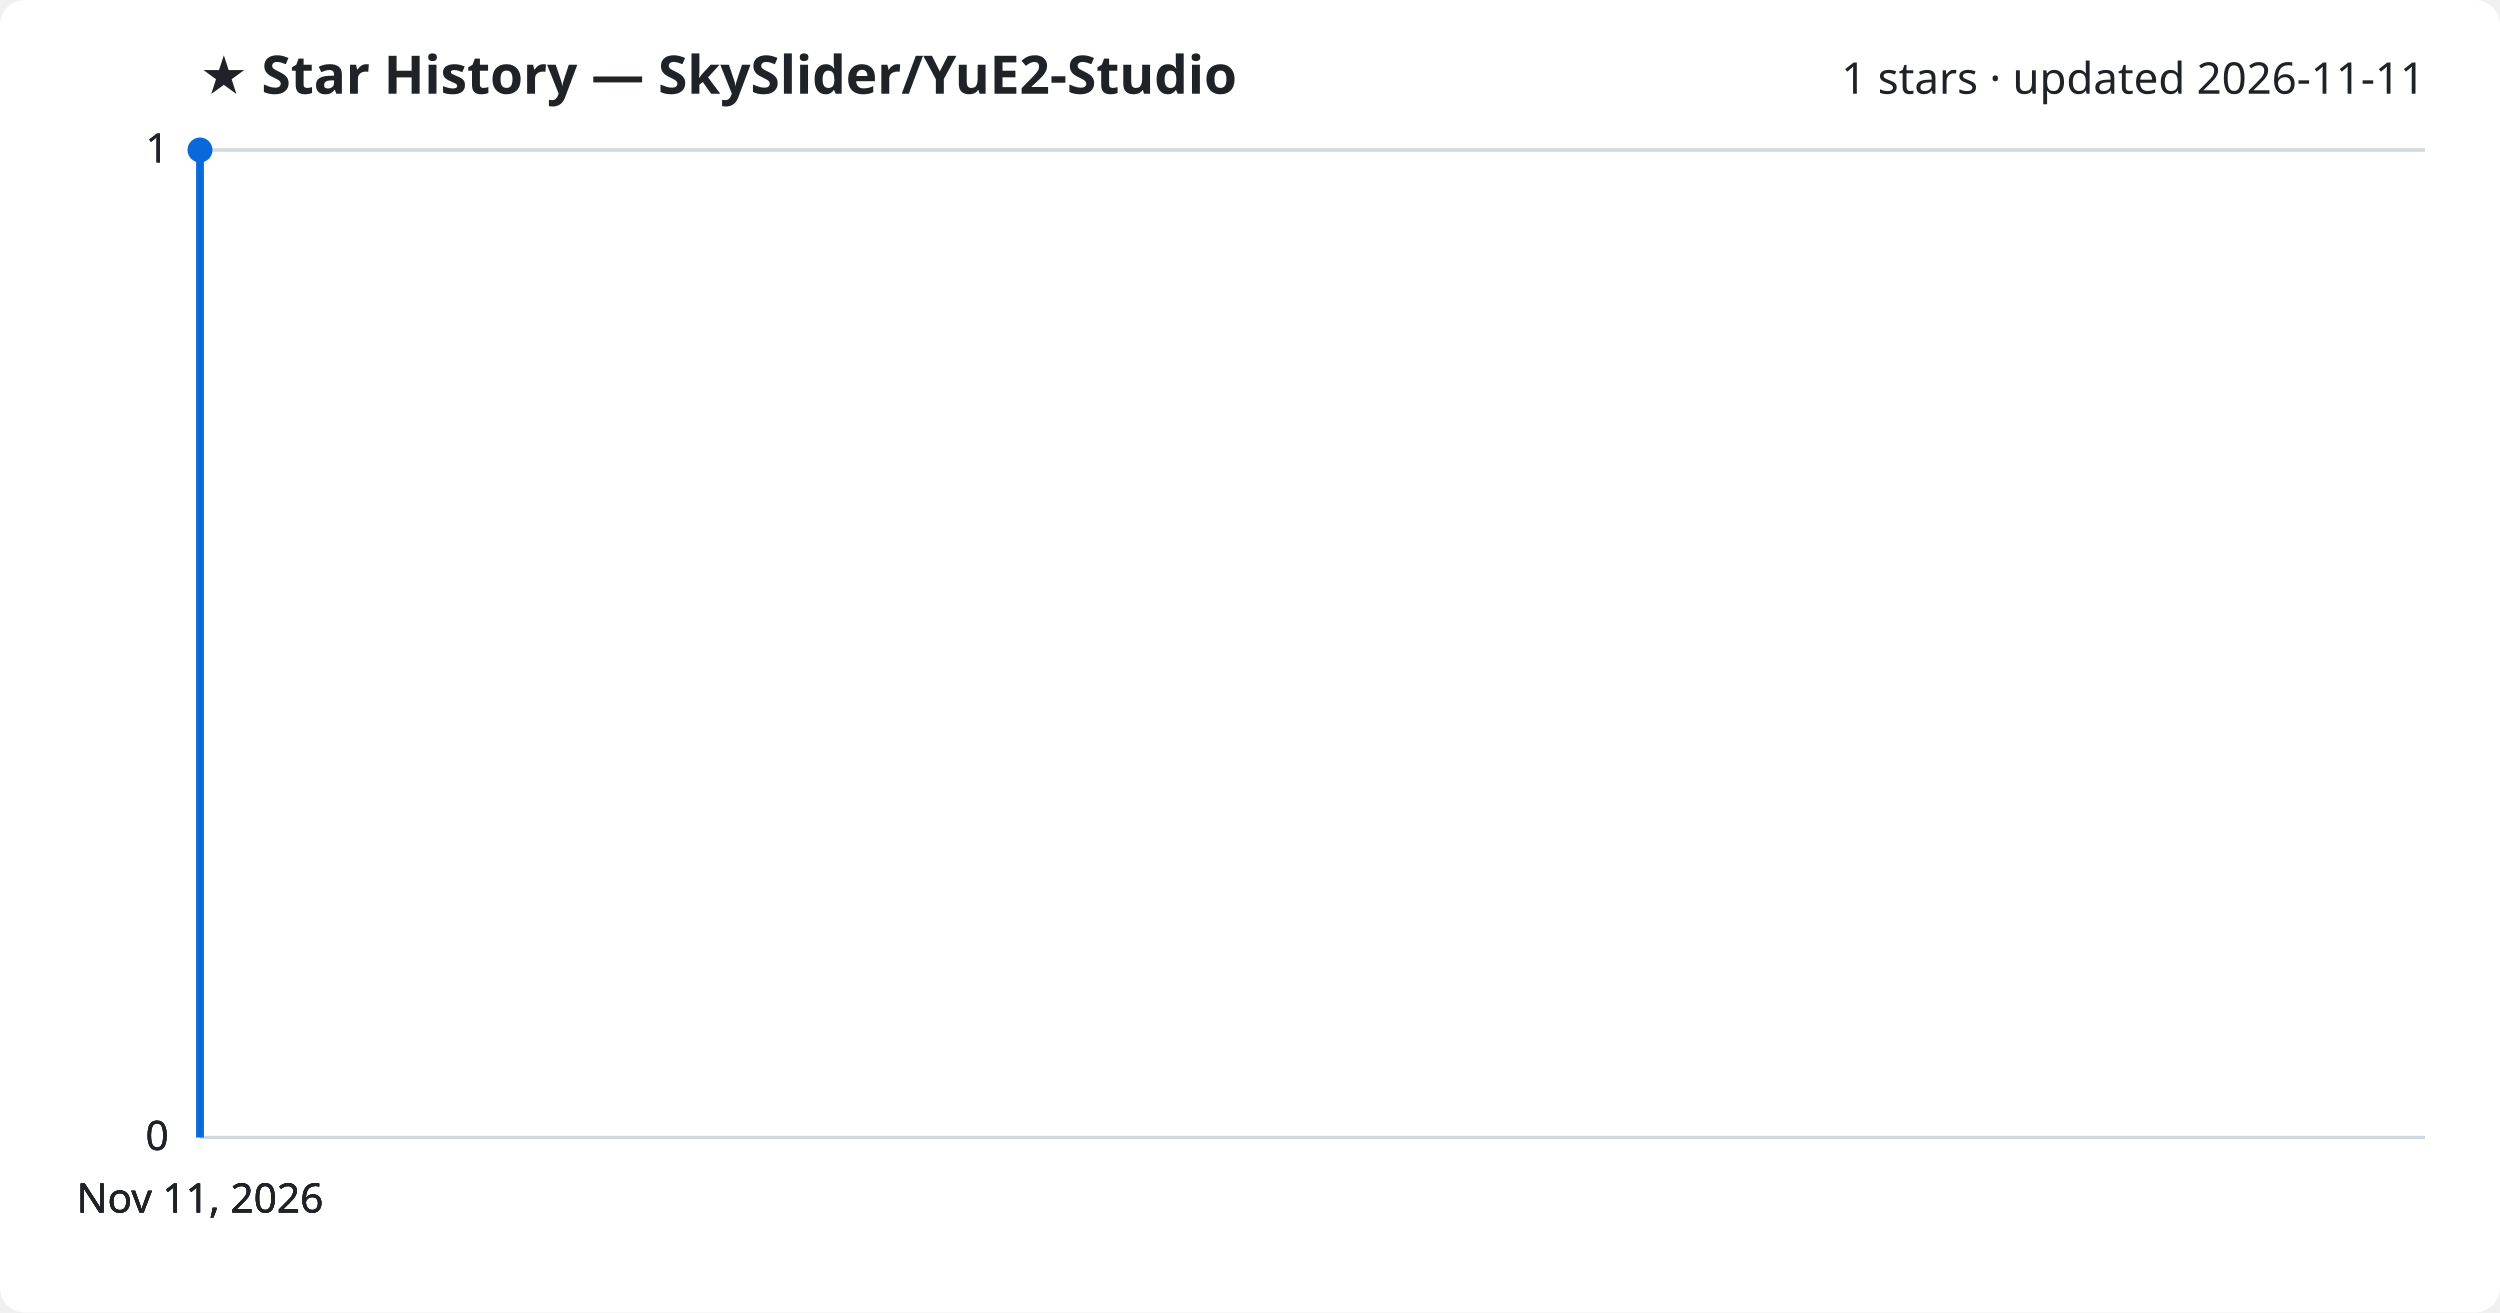
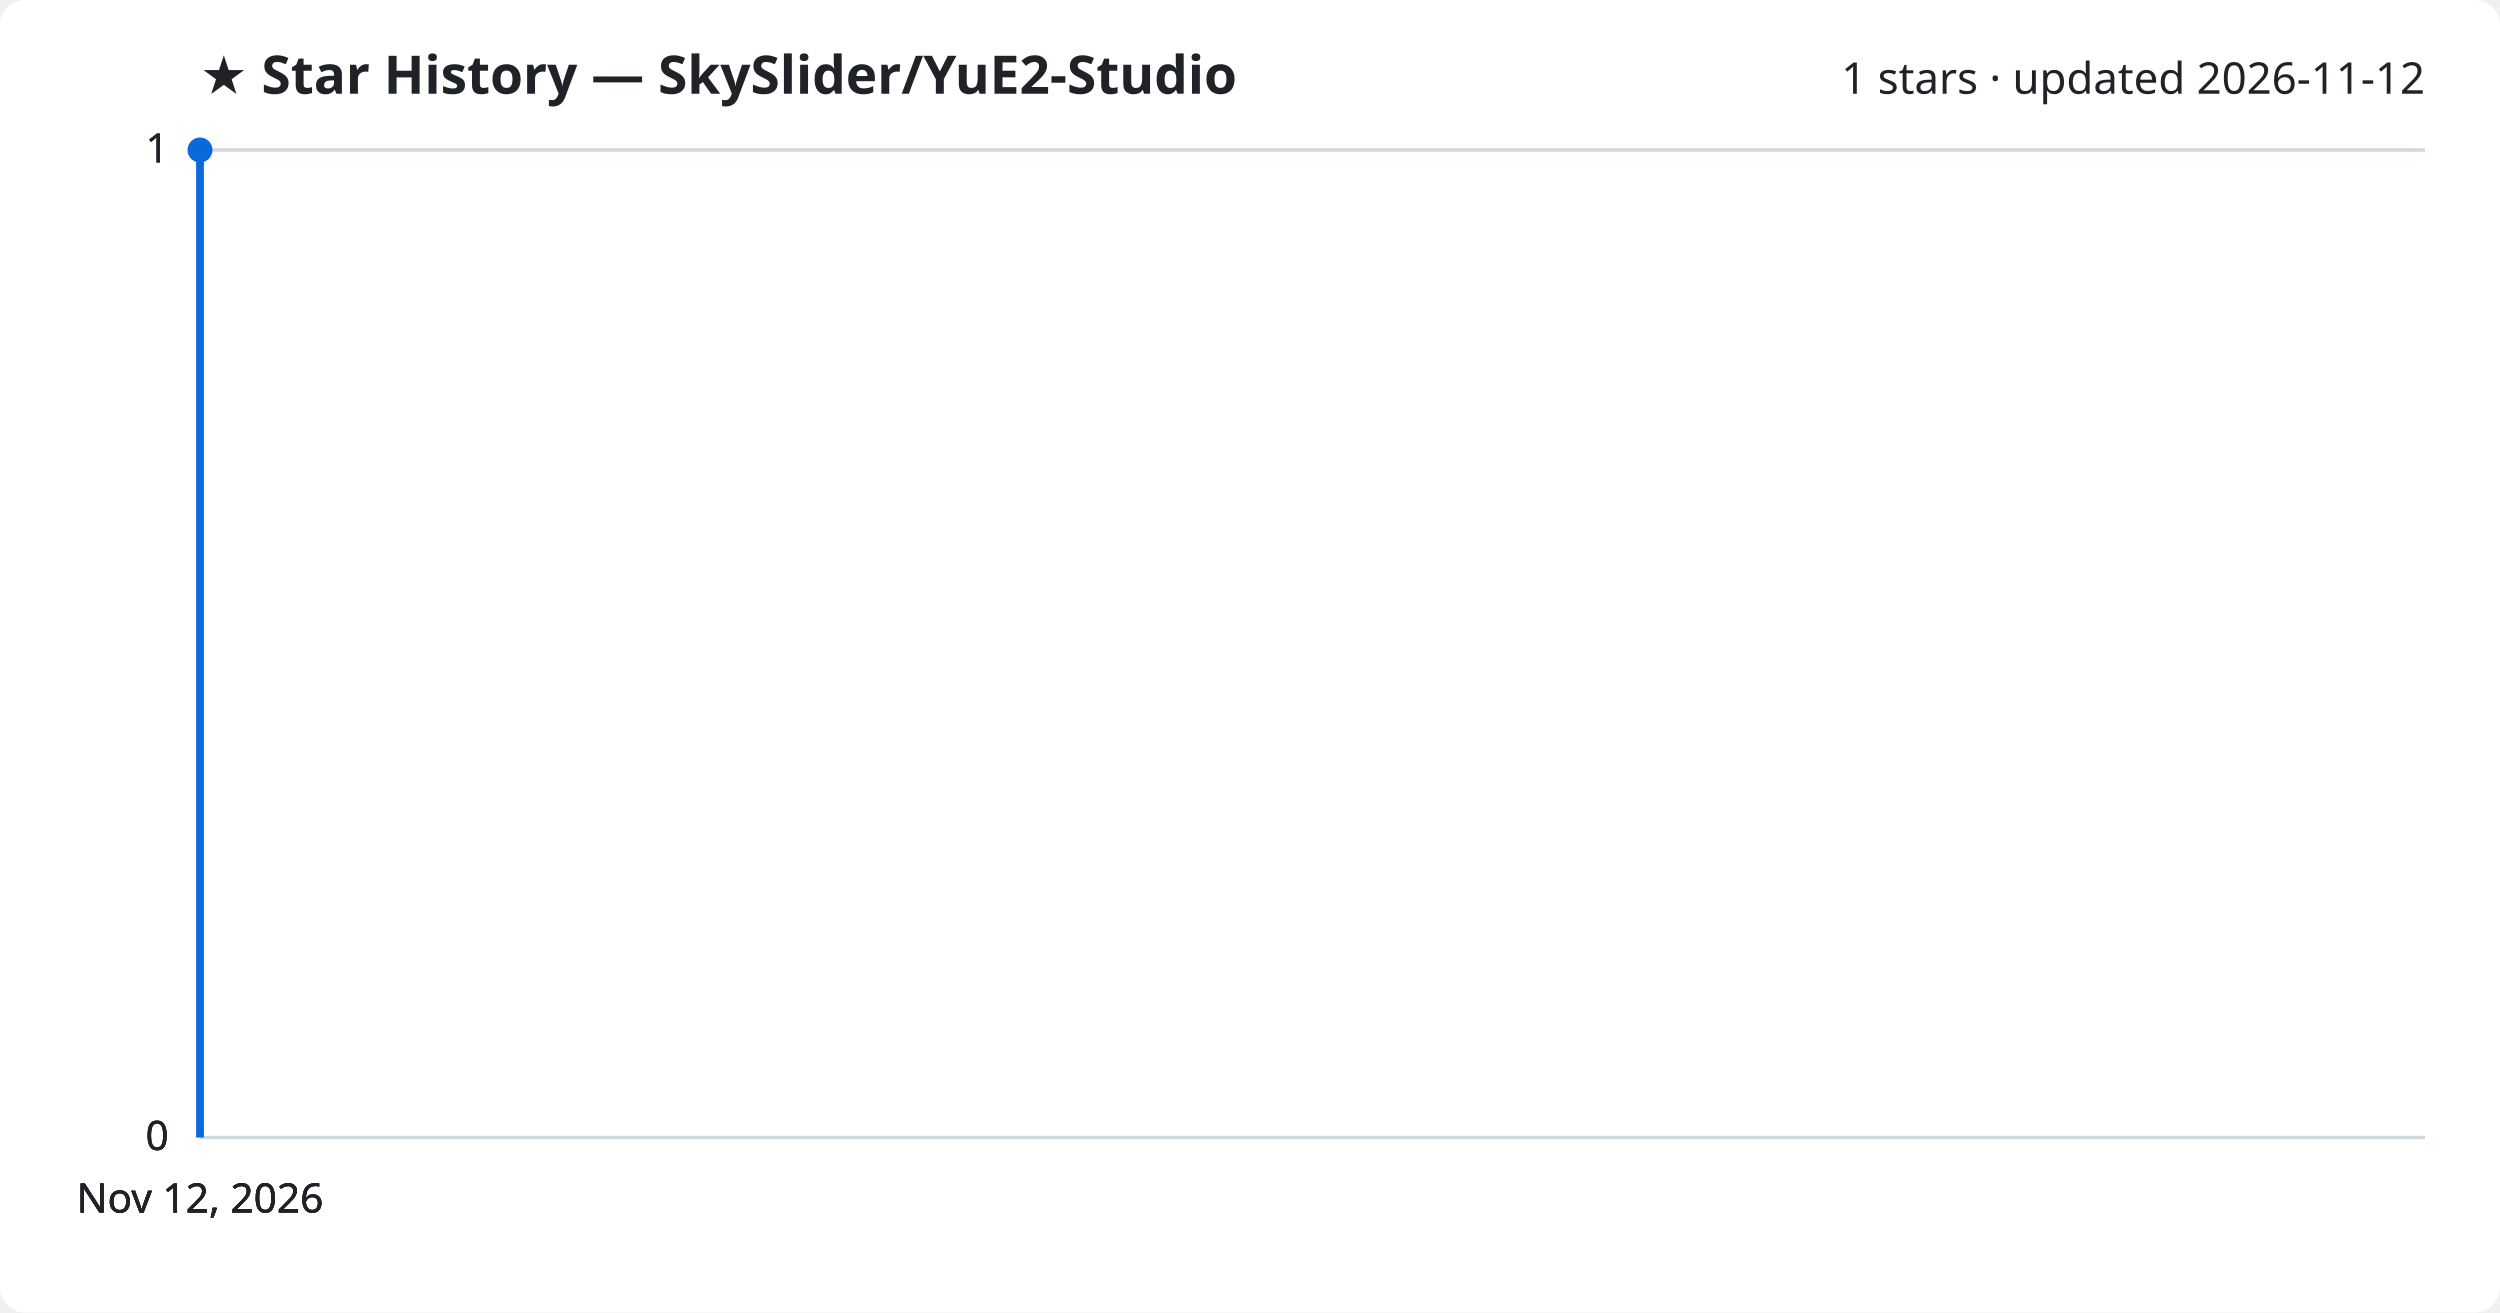
<svg xmlns="http://www.w3.org/2000/svg" viewBox="0 0 800 420" font-family="Segoe UI, sans-serif">
  <rect width="800" height="420" fill="#ffffff" rx="8" />
  <text x="64" y="30" fill="#1f2328" font-size="17" font-weight="700">★ Star History — SkySlider/YuE2-Studio</text>
-   <text x="776" y="30" fill="#1f2328" font-size="14" text-anchor="end">1 stars · updated 2026-11-11</text>
+   <text x="776" y="30" fill="#1f2328" font-size="14" text-anchor="end">1 stars · updated 2026-11-12</text>
  <line x1="64" y1="364.0" x2="776" y2="364.0" stroke="#d1d9e0" stroke-width="1" />
  <text x="54" y="368.0" fill="#1f2328" font-size="13" text-anchor="end">0</text>
  <line x1="64" y1="364.0" x2="776" y2="364.0" stroke="#d1d9e0" stroke-width="1" />
  <text x="54" y="368.0" fill="#1f2328" font-size="13" text-anchor="end">0</text>
  <line x1="64" y1="364.0" x2="776" y2="364.0" stroke="#d1d9e0" stroke-width="1" />
  <text x="54" y="368.0" fill="#1f2328" font-size="13" text-anchor="end">0</text>
  <line x1="64" y1="48.0" x2="776" y2="48.0" stroke="#d1d9e0" stroke-width="1" />
  <text x="54" y="52.0" fill="#1f2328" font-size="13" text-anchor="end">1</text>
  <line x1="64" y1="48.0" x2="776" y2="48.0" stroke="#d1d9e0" stroke-width="1" />
  <text x="54" y="52.0" fill="#1f2328" font-size="13" text-anchor="end">1</text>
  <path d="M64.0,364.0 L64.0,48.0 L64.0,48.0" fill="none" stroke="#0969da" stroke-width="2.5" stroke-linejoin="round" />
  <circle cx="64.0" cy="48.0" r="4" fill="#0969da" />
-   <text x="64.0" y="388" fill="#1f2328" font-size="13" text-anchor="middle">Nov 11, 2026</text>
-   <text x="64.0" y="388" fill="#1f2328" font-size="13" text-anchor="middle">Nov 11, 2026</text>
-   <text x="64.0" y="388" fill="#1f2328" font-size="13" text-anchor="middle">Nov 11, 2026</text>
-   <text x="64.0" y="388" fill="#1f2328" font-size="13" text-anchor="middle">Nov 11, 2026</text>
+   <text x="64.0" y="388" fill="#1f2328" font-size="13" text-anchor="middle">Nov 12, 2026</text>
+   <text x="64.0" y="388" fill="#1f2328" font-size="13" text-anchor="middle">Nov 12, 2026</text>
+   <text x="64.0" y="388" fill="#1f2328" font-size="13" text-anchor="middle">Nov 12, 2026</text>
+   <text x="64.0" y="388" fill="#1f2328" font-size="13" text-anchor="middle">Nov 12, 2026</text>
</svg>
